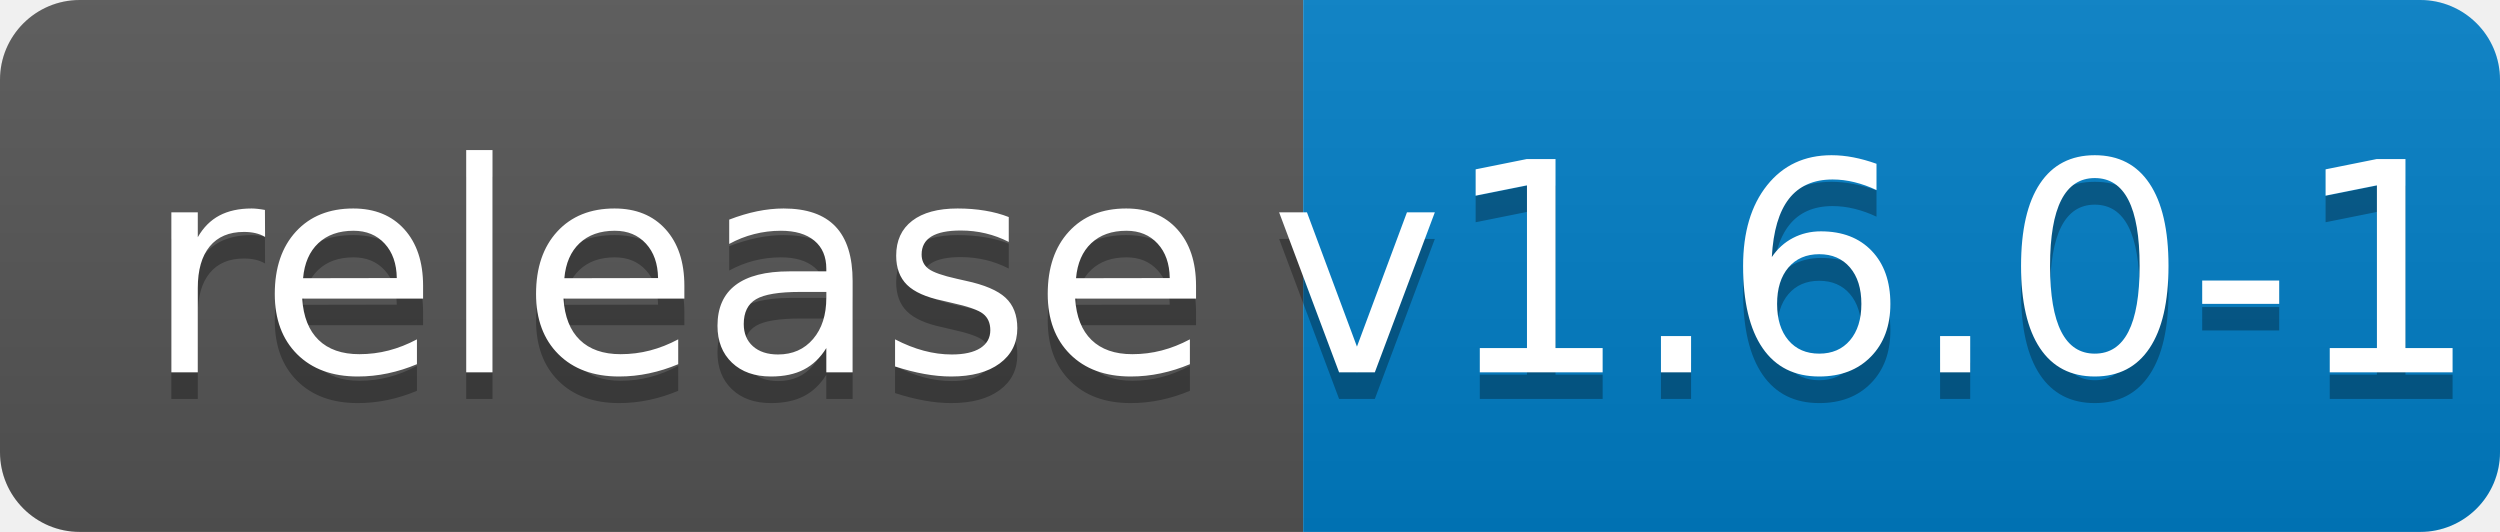
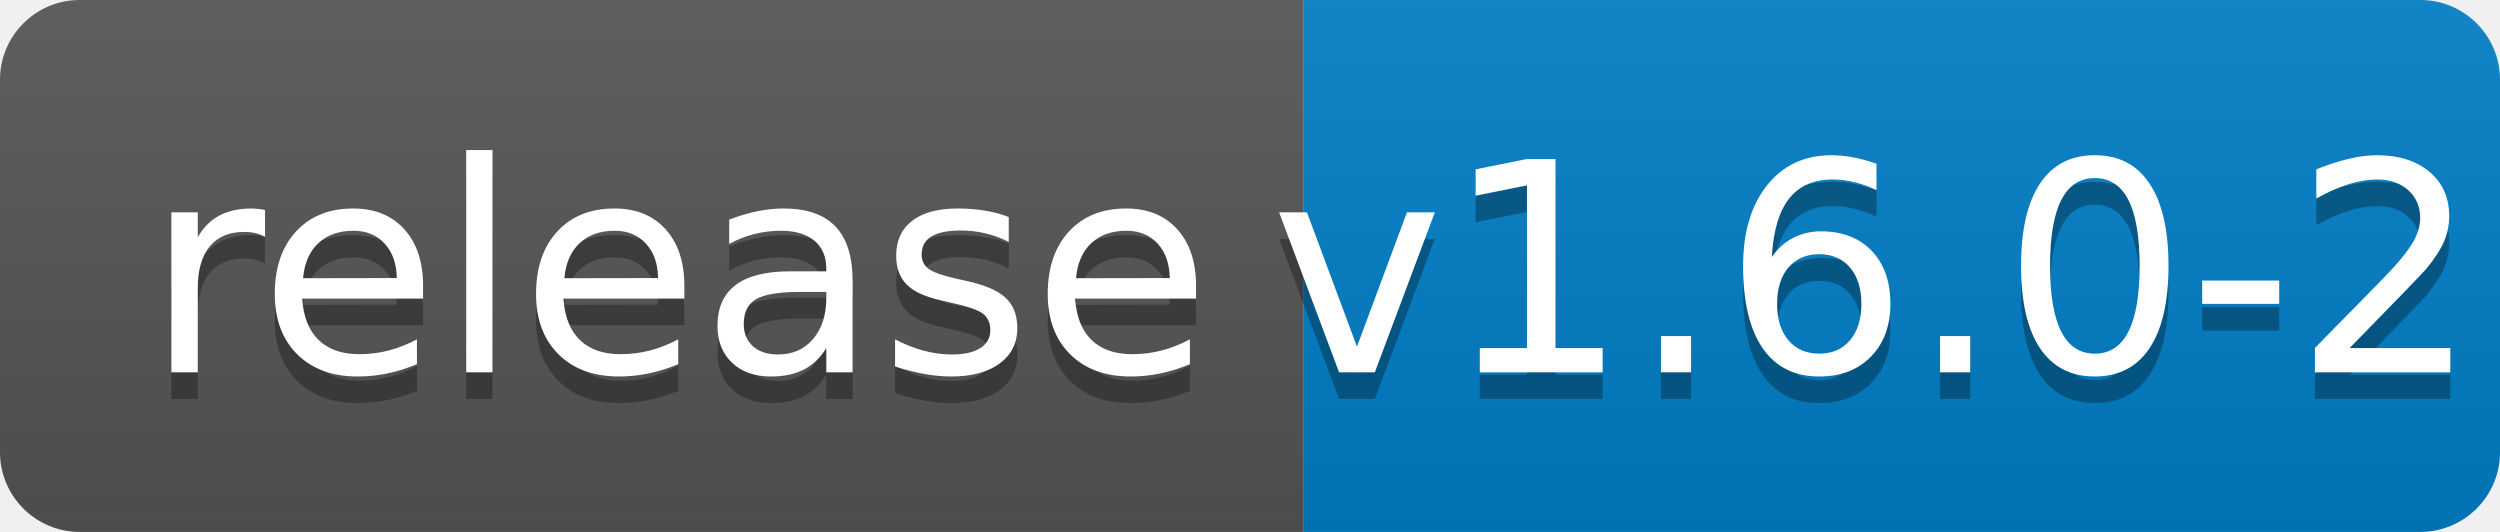
<svg xmlns="http://www.w3.org/2000/svg" width="94" height="20">
  <linearGradient id="b" x2="0" y2="100%">
    <stop offset="0" stop-color="#bbb" stop-opacity=".1" />
    <stop offset="1" stop-opacity=".1" />
  </linearGradient>
  <clipPath id="a">
    <rect width="94" height="20" rx="3" fill="#fff" />
  </clipPath>
  <g clip-path="url(#a)">
    <path fill="#555" d="M0 0h49v20H0z" />
    <path fill="#007ec6" d="M49 0h45v20H49z" />
    <path fill="url(#b)" d="M0 0h94v20H0z" />
  </g>
  <g fill="#fff" text-anchor="middle" font-family="DejaVu Sans,Verdana,Geneva,sans-serif" font-size="110">
    <text x="255" y="150" fill="#010101" fill-opacity=".3" transform="scale(.1)" textLength="390">release</text>
    <text x="255" y="140" transform="scale(.1)" textLength="390">release</text>
-     <text x="705" y="150" fill="#010101" fill-opacity=".3" transform="scale(.1)" textLength="350">v1.6.0-1</text>
-     <text x="705" y="140" transform="scale(.1)" textLength="350">v1.6.0-1</text>
+     <text x="705" y="150" fill="#010101" fill-opacity=".3" transform="scale(.1)" textLength="350">v1.6.0-2</text>
+     <text x="705" y="140" transform="scale(.1)" textLength="350">v1.6.0-2</text>
  </g>
</svg>
